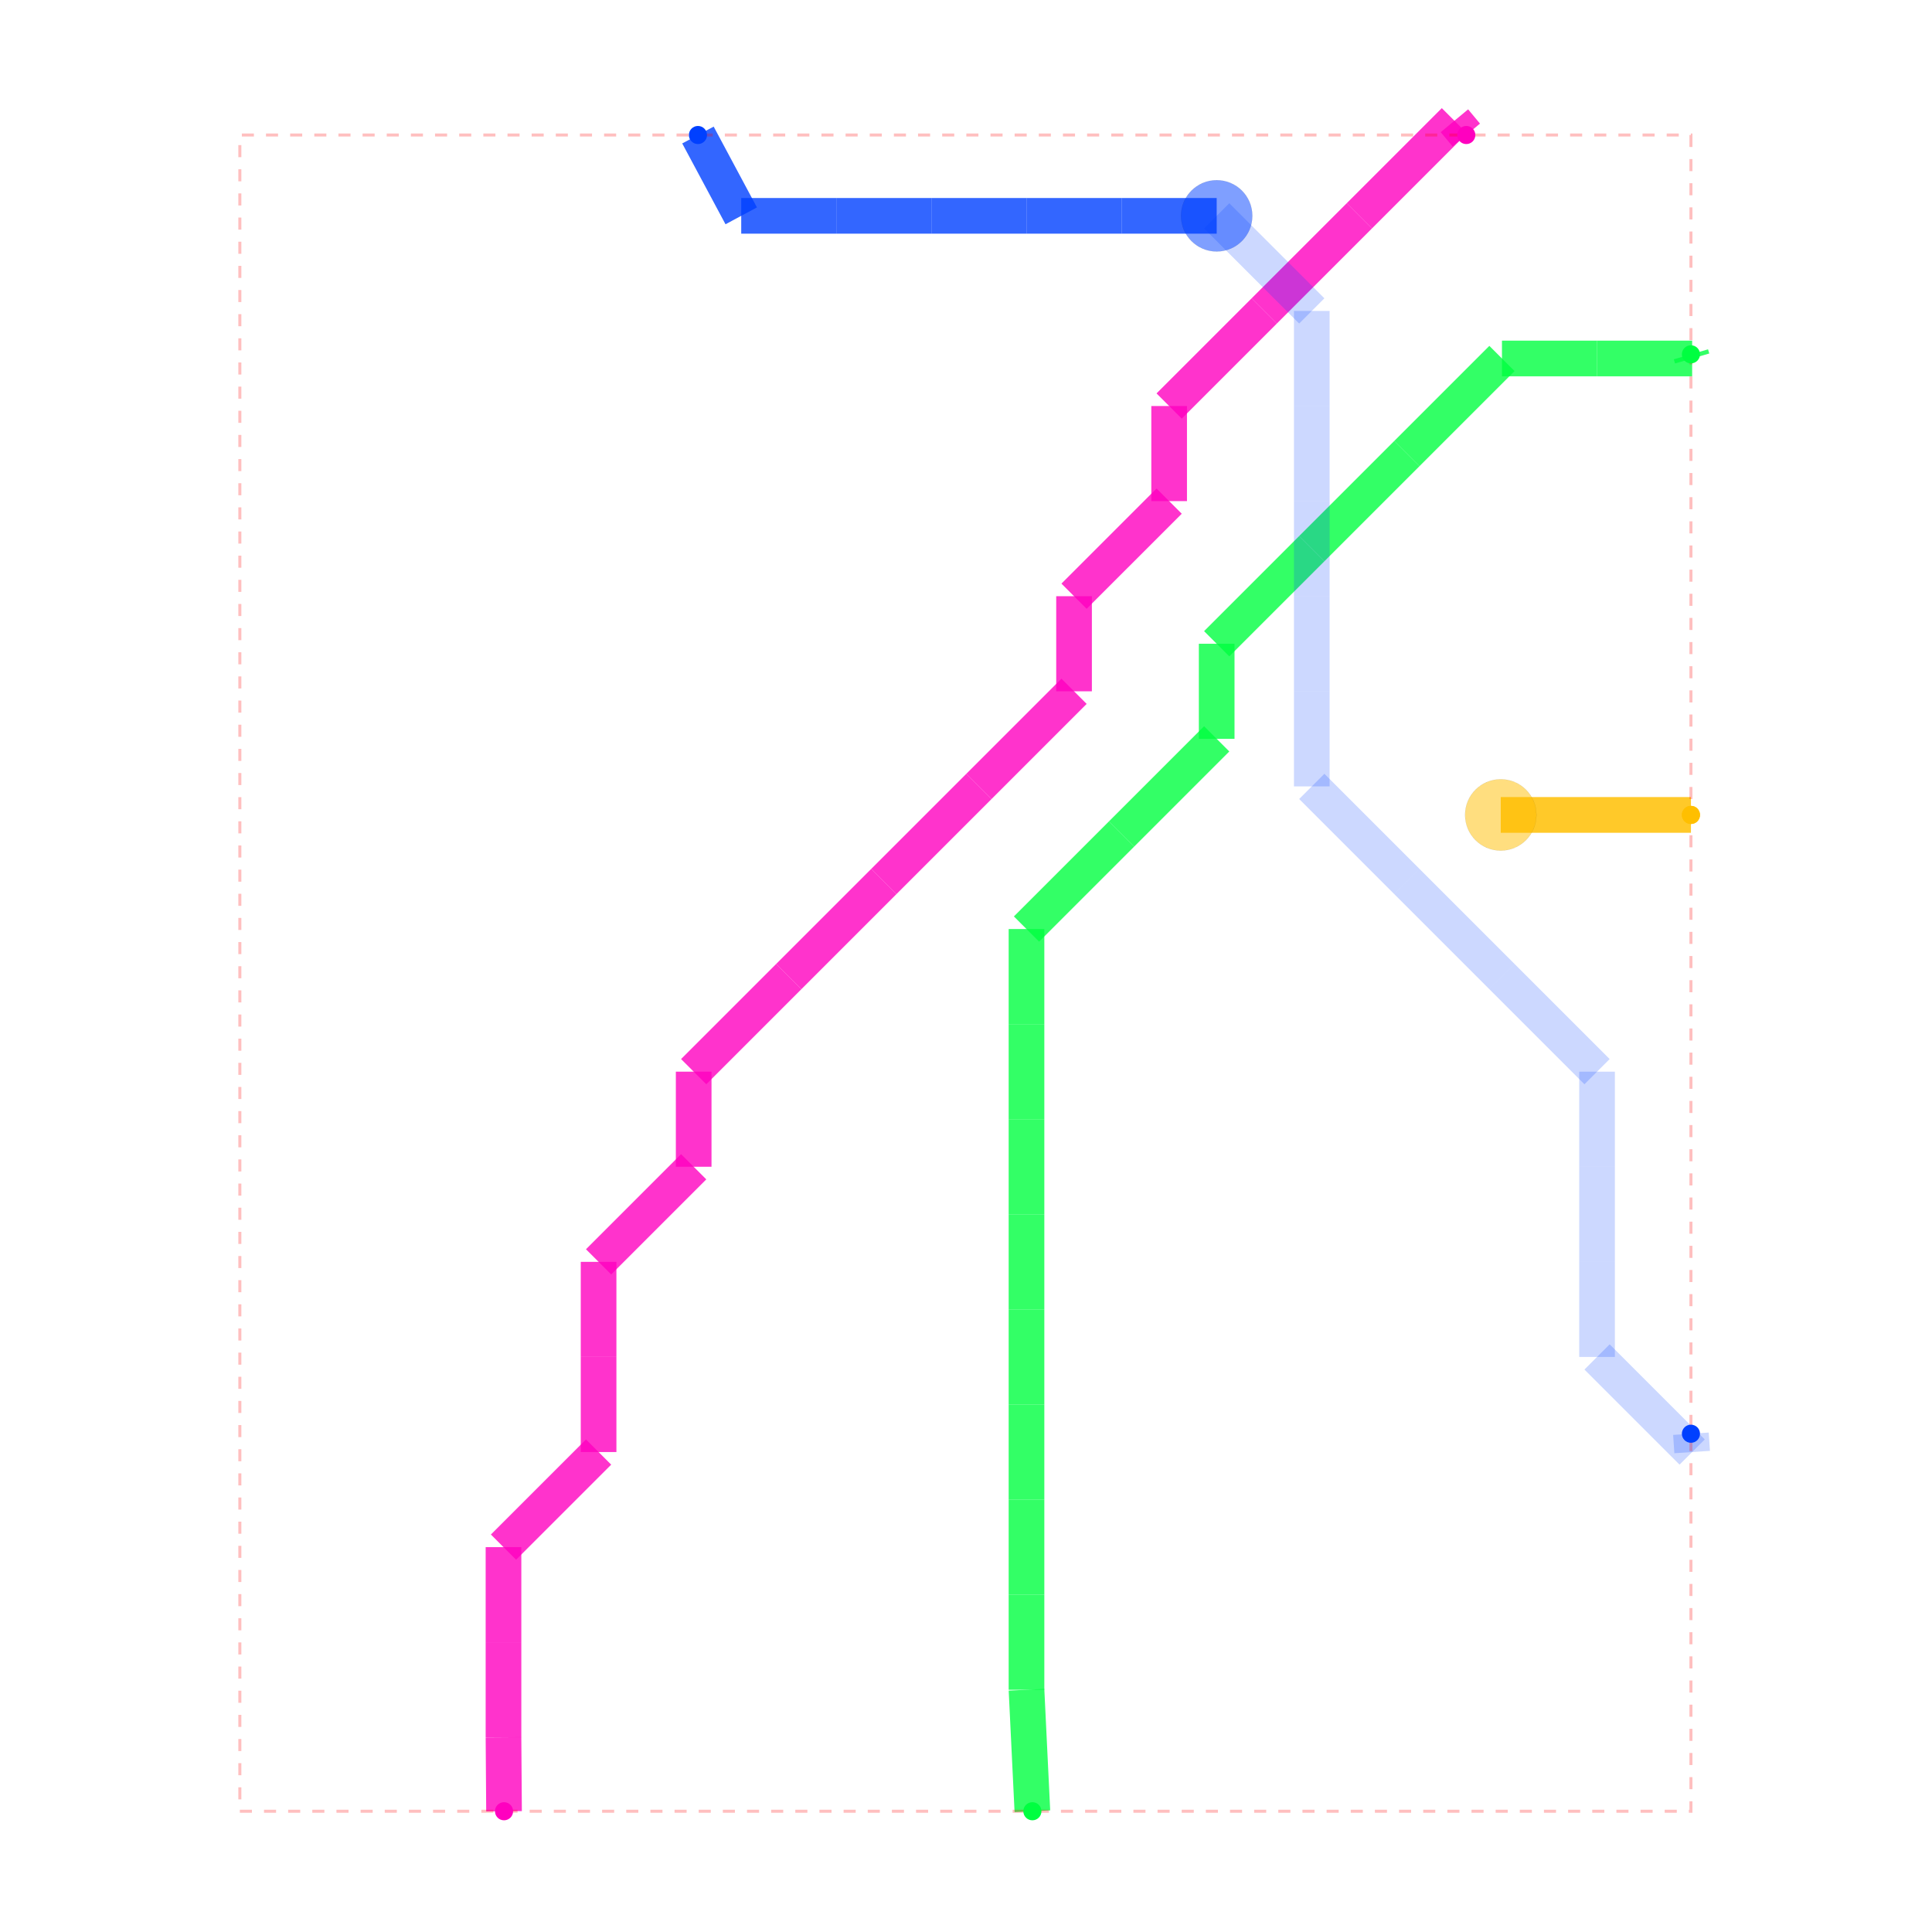
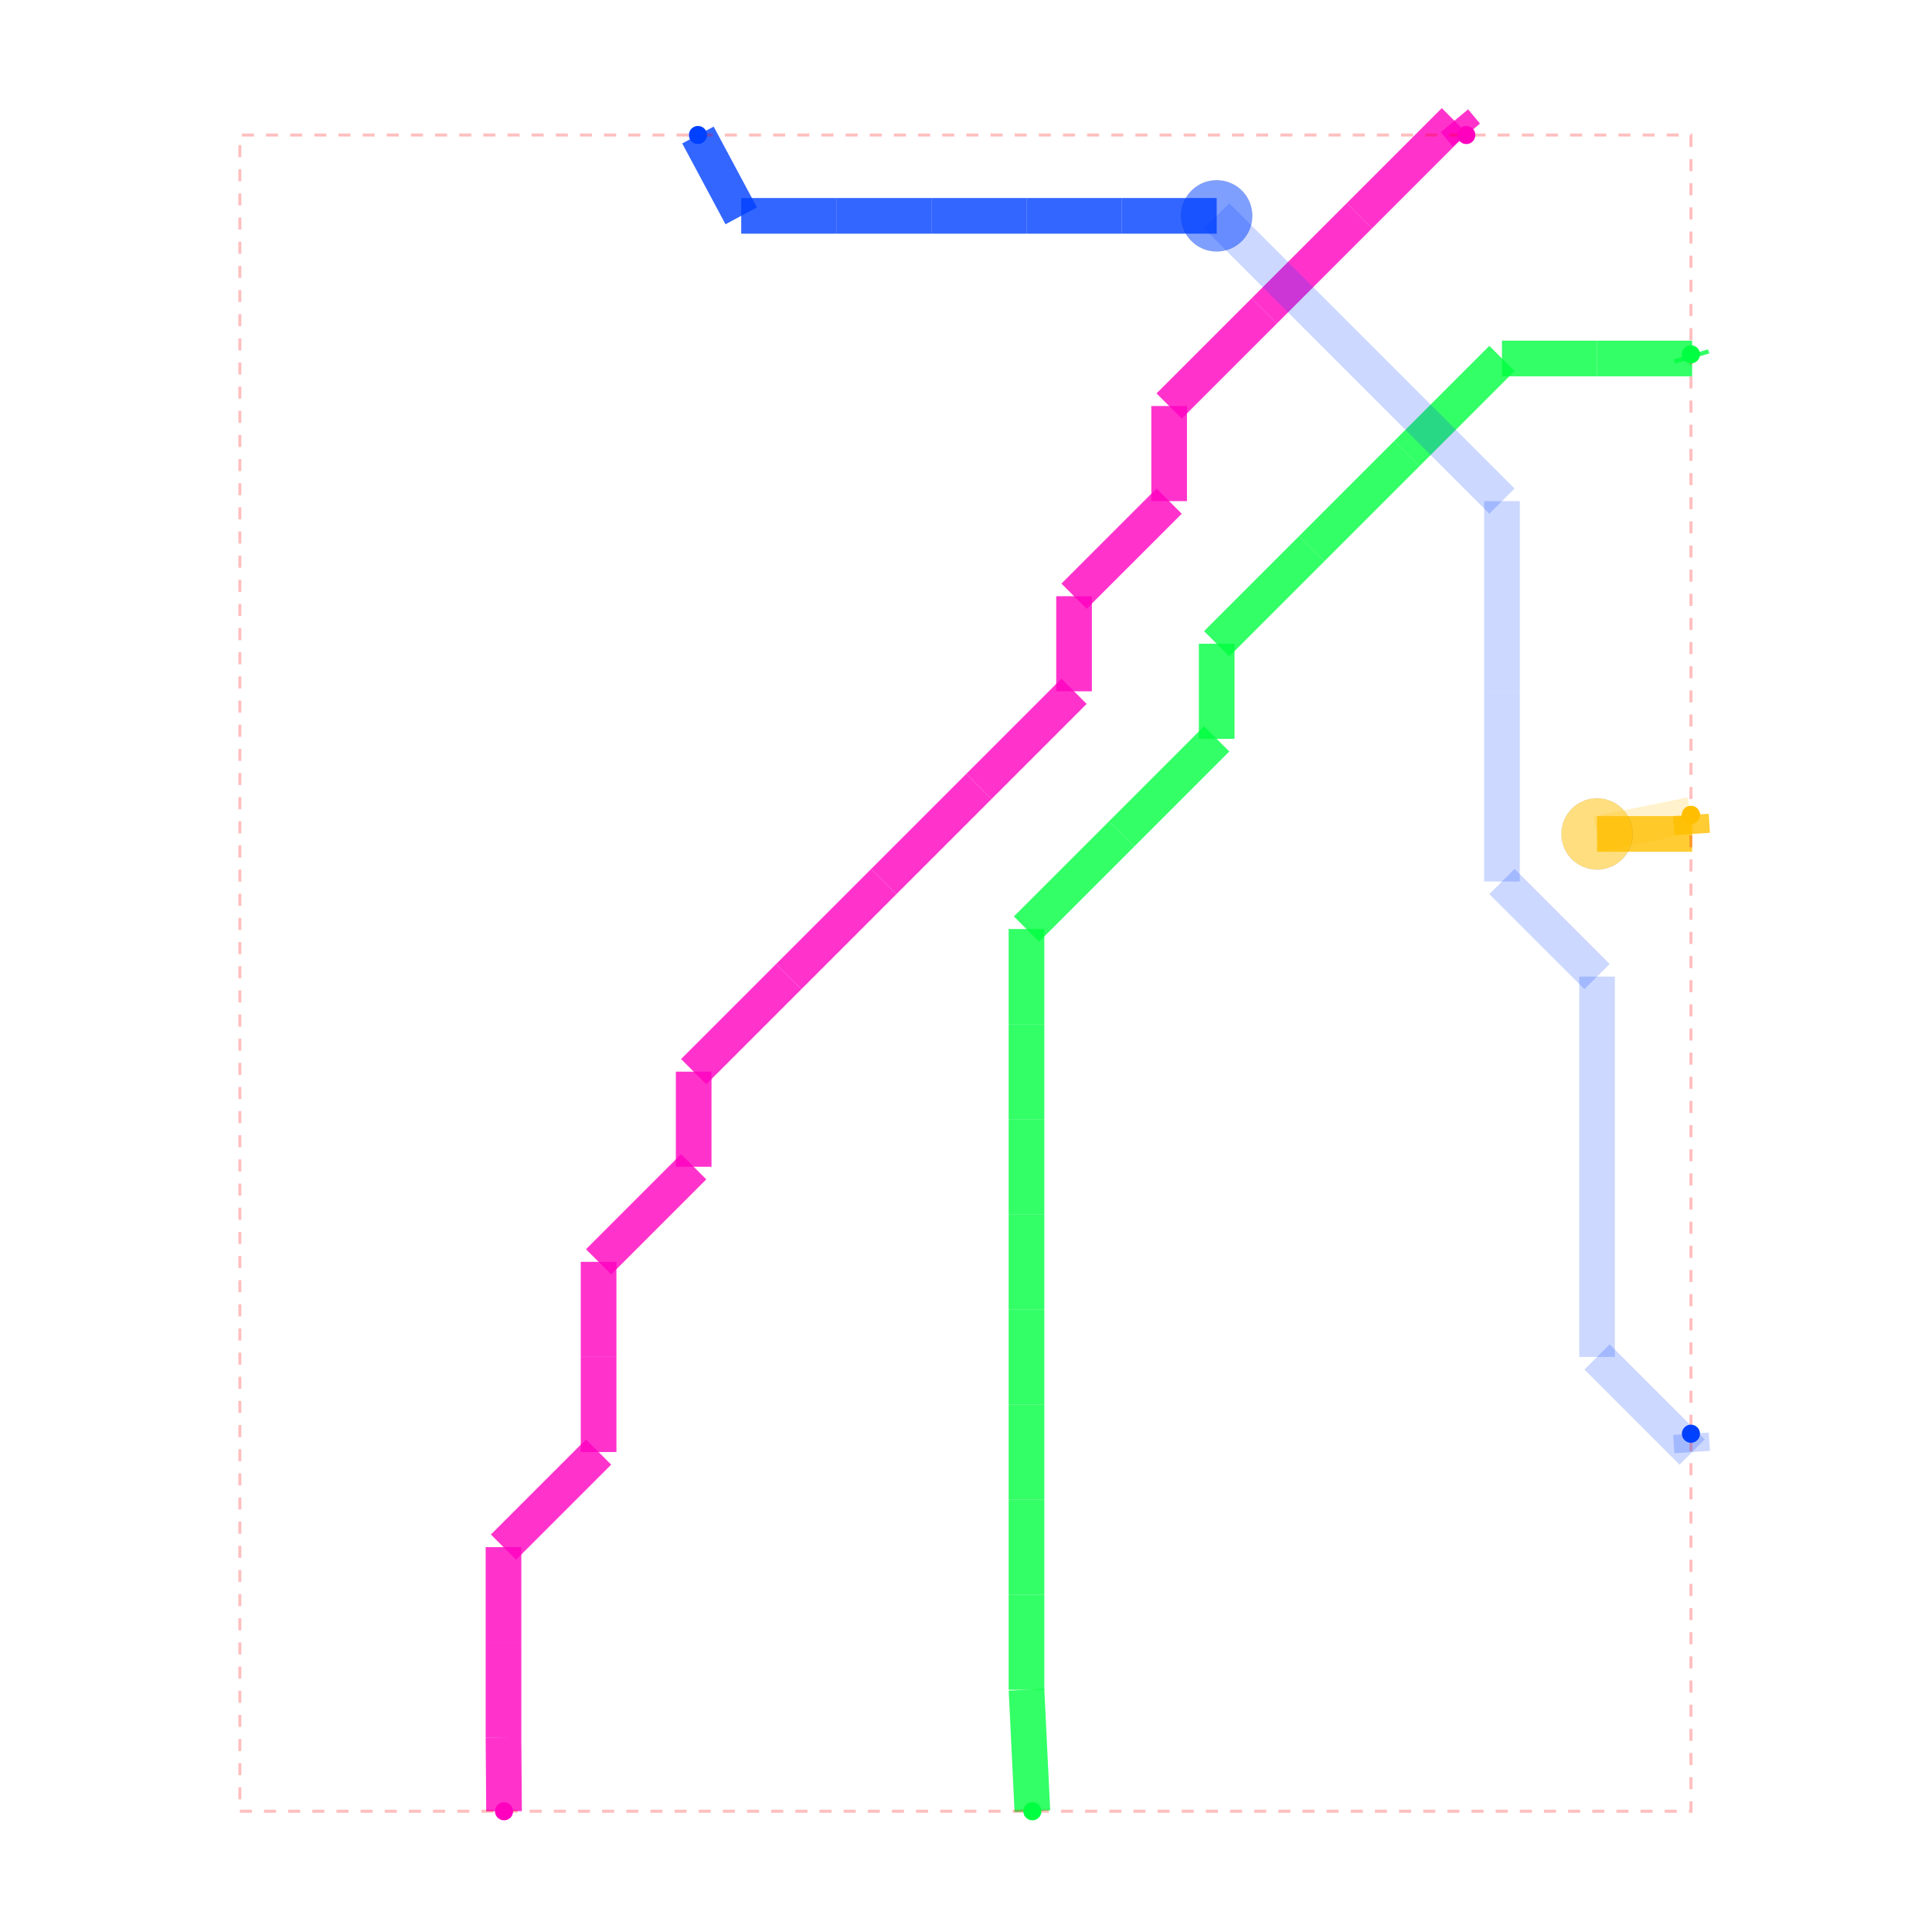
<svg xmlns="http://www.w3.org/2000/svg" width="640" height="640" viewBox="0 0 640 640">
  <rect width="100%" height="100%" fill="white" />
  <g>
    <polyline data-points="-3.3500911800000814,7.940001900000027 -3.4000000000000004,8" data-type="line" data-label="" points="485.725,44.725 481.794,40" fill="none" stroke="rgba(255,0,191,0.8)" stroke-width="11.813" />
  </g>
  <g>
    <polyline data-points="-3.4000000000000004,8 -3.8000000000000003,7.6" data-type="line" data-label="" points="481.794,40 450.294,71.5" fill="none" stroke="rgba(255,0,191,0.8)" stroke-width="11.813" />
  </g>
  <g>
    <polyline data-points="-3.8000000000000003,7.6 -4.2,7.199999999999999" data-type="line" data-label="" points="450.294,71.5 418.793,103.001" fill="none" stroke="rgba(255,0,191,0.8)" stroke-width="11.813" />
  </g>
  <g>
    <polyline data-points="-4.2,7.199999999999999 -4.6000000000000005,6.799999999999999" data-type="line" data-label="" points="418.793,103.001 387.293,134.501" fill="none" stroke="rgba(255,0,191,0.8)" stroke-width="11.813" />
  </g>
  <g>
    <polyline data-points="-4.6000000000000005,6.799999999999999 -4.6000000000000005,6.399999999999999" data-type="line" data-label="" points="387.293,134.501 387.293,166.002" fill="none" stroke="rgba(255,0,191,0.8)" stroke-width="11.813" />
  </g>
  <g>
    <polyline data-points="-4.6000000000000005,6.399999999999999 -5.000000000000001,5.999999999999998" data-type="line" data-label="" points="387.293,166.002 355.792,197.502" fill="none" stroke="rgba(255,0,191,0.8)" stroke-width="11.813" />
  </g>
  <g>
    <polyline data-points="-5.000000000000001,5.999999999999998 -5.000000000000001,5.599999999999998" data-type="line" data-label="" points="355.792,197.502 355.792,229.003" fill="none" stroke="rgba(255,0,191,0.8)" stroke-width="11.813" />
  </g>
  <g>
    <polyline data-points="-5.000000000000001,5.599999999999998 -5.400000000000001,5.1999999999999975" data-type="line" data-label="" points="355.792,229.003 324.292,260.503" fill="none" stroke="rgba(255,0,191,0.8)" stroke-width="11.813" />
  </g>
  <g>
    <polyline data-points="-5.400000000000001,5.1999999999999975 -5.800000000000002,4.799999999999997" data-type="line" data-label="" points="324.292,260.503 292.791,292.004" fill="none" stroke="rgba(255,0,191,0.8)" stroke-width="11.813" />
  </g>
  <g>
    <polyline data-points="-5.800000000000002,4.799999999999997 -6.200000000000002,4.399999999999997" data-type="line" data-label="" points="292.791,292.004 261.291,323.504" fill="none" stroke="rgba(255,0,191,0.8)" stroke-width="11.813" />
  </g>
  <g>
    <polyline data-points="-6.200000000000002,4.399999999999997 -6.600000000000002,3.999999999999997" data-type="line" data-label="" points="261.291,323.504 229.79,355.005" fill="none" stroke="rgba(255,0,191,0.8)" stroke-width="11.813" />
  </g>
  <g>
    <polyline data-points="-6.600000000000002,3.999999999999997 -6.600000000000002,3.599999999999997" data-type="line" data-label="" points="229.79,355.005 229.79,386.505" fill="none" stroke="rgba(255,0,191,0.8)" stroke-width="11.813" />
  </g>
  <g>
    <polyline data-points="-6.600000000000002,3.599999999999997 -7.000000000000003,3.199999999999997" data-type="line" data-label="" points="229.79,386.505 198.29,418.006" fill="none" stroke="rgba(255,0,191,0.8)" stroke-width="11.813" />
  </g>
  <g>
    <polyline data-points="-7.000000000000003,3.199999999999997 -7.000000000000003,2.799999999999997" data-type="line" data-label="" points="198.29,418.006 198.29,449.506" fill="none" stroke="rgba(255,0,191,0.8)" stroke-width="11.813" />
  </g>
  <g>
    <polyline data-points="-7.000000000000003,2.799999999999997 -7.000000000000003,2.3999999999999972" data-type="line" data-label="" points="198.29,449.506 198.29,481.007" fill="none" stroke="rgba(255,0,191,0.8)" stroke-width="11.813" />
  </g>
  <g>
    <polyline data-points="-7.000000000000003,2.3999999999999972 -7.400000000000003,1.9999999999999973" data-type="line" data-label="" points="198.29,481.007 166.789,512.507" fill="none" stroke="rgba(255,0,191,0.8)" stroke-width="11.813" />
  </g>
  <g>
    <polyline data-points="-7.400000000000003,1.9999999999999973 -7.400000000000003,1.5999999999999974" data-type="line" data-label="" points="166.789,512.507 166.789,544.008" fill="none" stroke="rgba(255,0,191,0.8)" stroke-width="11.813" />
  </g>
  <g>
    <polyline data-points="-7.400000000000003,1.5999999999999974 -7.400000000000003,1.1999999999999975" data-type="line" data-label="" points="166.789,544.008 166.789,575.508" fill="none" stroke="rgba(255,0,191,0.8)" stroke-width="11.813" />
  </g>
  <g>
    <polyline data-points="-7.400000000000003,1.1999999999999975 -7.39775,0.8889999999999993" data-type="line" data-label="" points="166.789,575.508 166.967,600" fill="none" stroke="rgba(255,0,191,0.8)" stroke-width="11.813" />
  </g>
  <g>
    <polyline data-points="-2.4050879000000815,7.017500950000013 -2.4000000000000004,7" data-type="line" data-label="" points="560.145,117.373 560.546,118.751" fill="none" stroke="rgba(0,255,64,0.8)" stroke-width="11.813" />
  </g>
  <g>
    <polyline data-points="-2.4000000000000004,7 -2.8000000000000003,7" data-type="line" data-label="" points="560.546,118.751 529.045,118.751" fill="none" stroke="rgba(0,255,64,0.8)" stroke-width="11.813" />
  </g>
  <g>
    <polyline data-points="-2.8000000000000003,7 -3.2,7" data-type="line" data-label="" points="529.045,118.751 497.545,118.751" fill="none" stroke="rgba(0,255,64,0.8)" stroke-width="11.813" />
  </g>
  <g>
    <polyline data-points="-3.2,7 -3.6,6.6" data-type="line" data-label="" points="497.545,118.751 466.044,150.252" fill="none" stroke="rgba(0,255,64,0.8)" stroke-width="11.813" />
  </g>
  <g>
    <polyline data-points="-3.6,6.6 -4,6.199999999999999" data-type="line" data-label="" points="466.044,150.252 434.544,181.752" fill="none" stroke="rgba(0,255,64,0.8)" stroke-width="11.813" />
  </g>
  <g>
    <polyline data-points="-4,6.199999999999999 -4.4,5.799999999999999" data-type="line" data-label="" points="434.544,181.752 403.043,213.253" fill="none" stroke="rgba(0,255,64,0.8)" stroke-width="11.813" />
  </g>
  <g>
    <polyline data-points="-4.4,5.799999999999999 -4.4,5.399999999999999" data-type="line" data-label="" points="403.043,213.253 403.043,244.753" fill="none" stroke="rgba(0,255,64,0.8)" stroke-width="11.813" />
  </g>
  <g>
    <polyline data-points="-4.4,5.399999999999999 -4.800000000000001,4.999999999999998" data-type="line" data-label="" points="403.043,244.753 371.543,276.254" fill="none" stroke="rgba(0,255,64,0.8)" stroke-width="11.813" />
  </g>
  <g>
    <polyline data-points="-4.800000000000001,4.999999999999998 -5.200000000000001,4.599999999999998" data-type="line" data-label="" points="371.543,276.254 340.042,307.754" fill="none" stroke="rgba(0,255,64,0.8)" stroke-width="11.813" />
  </g>
  <g>
    <polyline data-points="-5.200000000000001,4.599999999999998 -5.200000000000001,4.1999999999999975" data-type="line" data-label="" points="340.042,307.754 340.042,339.255" fill="none" stroke="rgba(0,255,64,0.8)" stroke-width="11.813" />
  </g>
  <g>
    <polyline data-points="-5.200000000000001,4.1999999999999975 -5.200000000000001,3.7999999999999976" data-type="line" data-label="" points="340.042,339.255 340.042,370.755" fill="none" stroke="rgba(0,255,64,0.8)" stroke-width="11.813" />
  </g>
  <g>
    <polyline data-points="-5.200000000000001,3.7999999999999976 -5.200000000000001,3.3999999999999977" data-type="line" data-label="" points="340.042,370.755 340.042,402.256" fill="none" stroke="rgba(0,255,64,0.8)" stroke-width="11.813" />
  </g>
  <g>
    <polyline data-points="-5.200000000000001,3.3999999999999977 -5.200000000000001,2.999999999999998" data-type="line" data-label="" points="340.042,402.256 340.042,433.756" fill="none" stroke="rgba(0,255,64,0.8)" stroke-width="11.813" />
  </g>
  <g>
    <polyline data-points="-5.200000000000001,2.999999999999998 -5.200000000000001,2.599999999999998" data-type="line" data-label="" points="340.042,433.756 340.042,465.257" fill="none" stroke="rgba(0,255,64,0.8)" stroke-width="11.813" />
  </g>
  <g>
    <polyline data-points="-5.200000000000001,2.599999999999998 -5.200000000000001,2.199999999999998" data-type="line" data-label="" points="340.042,465.257 340.042,496.757" fill="none" stroke="rgba(0,255,64,0.8)" stroke-width="11.813" />
  </g>
  <g>
    <polyline data-points="-5.200000000000001,2.199999999999998 -5.200000000000001,1.799999999999998" data-type="line" data-label="" points="340.042,496.757 340.042,528.258" fill="none" stroke="rgba(0,255,64,0.8)" stroke-width="11.813" />
  </g>
  <g>
    <polyline data-points="-5.200000000000001,1.799999999999998 -5.200000000000001,1.3999999999999981" data-type="line" data-label="" points="340.042,528.258 340.042,559.758" fill="none" stroke="rgba(0,255,64,0.8)" stroke-width="11.813" />
  </g>
  <g>
    <polyline data-points="-5.200000000000001,1.3999999999999981 -5.17525,0.8889999999999993" data-type="line" data-label="" points="340.042,559.758 341.991,600" fill="none" stroke="rgba(0,255,64,0.8)" stroke-width="11.813" />
  </g>
  <g>
-     <polyline data-points="-2.4050879000000815,5.08 -3.2050879000000814,5.08" data-type="line" data-label="" points="560.145,269.954 497.144,269.954" fill="none" stroke="rgba(255,191,0,0.8)" stroke-width="11.813" />
-   </g>
-   <g>
-     <polyline data-points="-3.2050879000000814,5.08 -3.2050879000000814,5.08" data-type="line" data-label="" points="497.144,269.954 497.144,269.954" fill="none" stroke="rgba(255,191,0,0.8)" stroke-width="11.813" />
-   </g>
-   <g>
-     <polyline data-points="-3.2050879000000814,5.08 -2.4050879000000815,5.08" data-type="line" data-label="" points="497.144,269.954 560.145,269.954" fill="none" stroke="rgba(255,191,0,0.2)" stroke-width="11.813" />
+     <polyline data-points="-2.4050879000000815,5.08 -2.4000000000000004,5" data-type="line" data-label="" points="560.145,269.954 560.546,276.254" fill="none" stroke="rgba(255,191,0,0.8)" stroke-width="11.813" />
+   </g>
+   <g>
+     <polyline data-points="-2.4000000000000004,5 -2.8000000000000003,5" data-type="line" data-label="" points="560.546,276.254 529.045,276.254" fill="none" stroke="rgba(255,191,0,0.8)" stroke-width="11.813" />
+   </g>
+   <g>
+     <polyline data-points="-2.8000000000000003,5 -2.8000000000000003,5" data-type="line" data-label="" points="529.045,276.254 529.045,276.254" fill="none" stroke="rgba(255,191,0,0.8)" stroke-width="11.813" />
+   </g>
+   <g>
+     <polyline data-points="-2.8000000000000003,5 -2.4050879000000815,5.08" data-type="line" data-label="" points="529.045,276.254 560.145,269.954" fill="none" stroke="rgba(255,191,0,0.2)" stroke-width="11.813" />
  </g>
  <g>
    <polyline data-points="-2.4050879000000815,2.4770000000000003 -2.4000000000000004,2.4000000000000004" data-type="line" data-label="" points="560.145,474.943 560.546,481.007" fill="none" stroke="rgba(0,64,255,0.2)" stroke-width="11.813" />
  </g>
  <g>
    <polyline data-points="-2.4000000000000004,2.4000000000000004 -2.8000000000000003,2.8000000000000003" data-type="line" data-label="" points="560.546,481.007 529.045,449.506" fill="none" stroke="rgba(0,64,255,0.2)" stroke-width="11.813" />
  </g>
  <g>
    <polyline data-points="-2.8000000000000003,2.8000000000000003 -2.8000000000000003,3.2" data-type="line" data-label="" points="529.045,449.506 529.045,418.006" fill="none" stroke="rgba(0,64,255,0.2)" stroke-width="11.813" />
  </g>
  <g>
    <polyline data-points="-2.8000000000000003,3.2 -2.8000000000000003,3.6" data-type="line" data-label="" points="529.045,418.006 529.045,386.505" fill="none" stroke="rgba(0,64,255,0.2)" stroke-width="11.813" />
  </g>
  <g>
    <polyline data-points="-2.8000000000000003,3.6 -2.8000000000000003,4" data-type="line" data-label="" points="529.045,386.505 529.045,355.005" fill="none" stroke="rgba(0,64,255,0.2)" stroke-width="11.813" />
  </g>
  <g>
-     <polyline data-points="-2.8000000000000003,4 -3.2,4.4" data-type="line" data-label="" points="529.045,355.005 497.545,323.504" fill="none" stroke="rgba(0,64,255,0.2)" stroke-width="11.813" />
-   </g>
-   <g>
-     <polyline data-points="-3.2,4.4 -3.6,4.800000000000001" data-type="line" data-label="" points="497.545,323.504 466.044,292.004" fill="none" stroke="rgba(0,64,255,0.2)" stroke-width="11.813" />
-   </g>
-   <g>
-     <polyline data-points="-3.6,4.800000000000001 -4,5.200000000000001" data-type="line" data-label="" points="466.044,292.004 434.544,260.503" fill="none" stroke="rgba(0,64,255,0.2)" stroke-width="11.813" />
-   </g>
-   <g>
-     <polyline data-points="-4,5.200000000000001 -4,5.600000000000001" data-type="line" data-label="" points="434.544,260.503 434.544,229.003" fill="none" stroke="rgba(0,64,255,0.2)" stroke-width="11.813" />
-   </g>
-   <g>
-     <polyline data-points="-4,5.600000000000001 -4,6.000000000000002" data-type="line" data-label="" points="434.544,229.003 434.544,197.502" fill="none" stroke="rgba(0,64,255,0.2)" stroke-width="11.813" />
-   </g>
-   <g>
-     <polyline data-points="-4,6.000000000000002 -4,6.400000000000002" data-type="line" data-label="" points="434.544,197.502 434.544,166.002" fill="none" stroke="rgba(0,64,255,0.2)" stroke-width="11.813" />
-   </g>
-   <g>
-     <polyline data-points="-4,6.400000000000002 -4,6.8000000000000025" data-type="line" data-label="" points="434.544,166.002 434.544,134.501" fill="none" stroke="rgba(0,64,255,0.2)" stroke-width="11.813" />
-   </g>
-   <g>
-     <polyline data-points="-4,6.8000000000000025 -4,7.200000000000003" data-type="line" data-label="" points="434.544,134.501 434.544,103.001" fill="none" stroke="rgba(0,64,255,0.2)" stroke-width="11.813" />
+     <polyline data-points="-2.8000000000000003,4 -2.8000000000000003,4.4" data-type="line" data-label="" points="529.045,355.005 529.045,323.504" fill="none" stroke="rgba(0,64,255,0.2)" stroke-width="11.813" />
+   </g>
+   <g>
+     <polyline data-points="-2.8000000000000003,4.4 -3.2,4.800000000000001" data-type="line" data-label="" points="529.045,323.504 497.545,292.004" fill="none" stroke="rgba(0,64,255,0.2)" stroke-width="11.813" />
+   </g>
+   <g>
+     <polyline data-points="-3.2,4.800000000000001 -3.2,5.200000000000001" data-type="line" data-label="" points="497.545,292.004 497.545,260.503" fill="none" stroke="rgba(0,64,255,0.2)" stroke-width="11.813" />
+   </g>
+   <g>
+     <polyline data-points="-3.2,5.200000000000001 -3.2,5.600000000000001" data-type="line" data-label="" points="497.545,260.503 497.545,229.003" fill="none" stroke="rgba(0,64,255,0.2)" stroke-width="11.813" />
+   </g>
+   <g>
+     <polyline data-points="-3.2,5.600000000000001 -3.2,6.000000000000002" data-type="line" data-label="" points="497.545,229.003 497.545,197.502" fill="none" stroke="rgba(0,64,255,0.2)" stroke-width="11.813" />
+   </g>
+   <g>
+     <polyline data-points="-3.2,6.000000000000002 -3.2,6.400000000000002" data-type="line" data-label="" points="497.545,197.502 497.545,166.002" fill="none" stroke="rgba(0,64,255,0.2)" stroke-width="11.813" />
+   </g>
+   <g>
+     <polyline data-points="-3.2,6.400000000000002 -3.6,6.8000000000000025" data-type="line" data-label="" points="497.545,166.002 466.044,134.501" fill="none" stroke="rgba(0,64,255,0.2)" stroke-width="11.813" />
+   </g>
+   <g>
+     <polyline data-points="-3.6,6.8000000000000025 -4,7.200000000000003" data-type="line" data-label="" points="466.044,134.501 434.544,103.001" fill="none" stroke="rgba(0,64,255,0.2)" stroke-width="11.813" />
  </g>
  <g>
    <polyline data-points="-4,7.200000000000003 -4.4,7.600000000000003" data-type="line" data-label="" points="434.544,103.001 403.043,71.5" fill="none" stroke="rgba(0,64,255,0.2)" stroke-width="11.813" />
  </g>
  <g>
    <polyline data-points="-4.4,7.600000000000003 -4.4,7.600000000000003" data-type="line" data-label="" points="403.043,71.5 403.043,71.5" fill="none" stroke="rgba(0,64,255,0.2)" stroke-width="11.813" />
  </g>
  <g>
    <polyline data-points="-4.4,7.600000000000003 -4.800000000000001,7.600000000000003" data-type="line" data-label="" points="403.043,71.5 371.543,71.5" fill="none" stroke="rgba(0,64,255,0.8)" stroke-width="11.813" />
  </g>
  <g>
    <polyline data-points="-4.800000000000001,7.600000000000003 -5.200000000000001,7.600000000000003" data-type="line" data-label="" points="371.543,71.5 340.042,71.5" fill="none" stroke="rgba(0,64,255,0.8)" stroke-width="11.813" />
  </g>
  <g>
    <polyline data-points="-5.200000000000001,7.600000000000003 -5.600000000000001,7.600000000000003" data-type="line" data-label="" points="340.042,71.5 308.542,71.5" fill="none" stroke="rgba(0,64,255,0.8)" stroke-width="11.813" />
  </g>
  <g>
    <polyline data-points="-5.600000000000001,7.600000000000003 -6.000000000000002,7.600000000000003" data-type="line" data-label="" points="308.542,71.5 277.041,71.5" fill="none" stroke="rgba(0,64,255,0.8)" stroke-width="11.813" />
  </g>
  <g>
    <polyline data-points="-6.000000000000002,7.600000000000003 -6.400000000000002,7.600000000000003" data-type="line" data-label="" points="277.041,71.5 245.541,71.5" fill="none" stroke="rgba(0,64,255,0.8)" stroke-width="11.813" />
  </g>
  <g>
    <polyline data-points="-6.400000000000002,7.600000000000003 -6.582048050000041,7.940001900000027" data-type="line" data-label="" points="245.541,71.5 231.204,44.725" fill="none" stroke="rgba(0,64,255,0.8)" stroke-width="11.813" />
  </g>
  <g>
    <polyline data-points="-8.509,0.8889999999999993 -2.4050879000000815,0.8889999999999993 -2.4050879000000815,7.940001900000027 -8.509,7.940001900000027 -8.509,0.8889999999999993" data-type="line" data-label="" points="79.454,600 560.145,600 560.145,44.725 79.454,44.725 79.454,600" fill="none" stroke="rgba(255, 0, 0, 0.25)" stroke-width="1px" stroke-dasharray="4 4" />
  </g>
-   <circle data-type="circle" data-label="" data-x="-3.2050879000000814" data-y="5.08" cx="497.144" cy="269.954" r="11.813" fill="rgba(255,191,0,0.5)" stroke="black" stroke-width="0.013" />
+   <circle data-type="circle" data-label="" data-x="-2.8000000000000003" data-y="5" cx="529.045" cy="276.254" r="11.813" fill="rgba(255,191,0,0.5)" stroke="black" stroke-width="0.013" />
  <circle data-type="circle" data-label="" data-x="-4.4" data-y="7.600000000000003" cx="403.043" cy="71.5" r="11.813" fill="rgba(0,64,255,0.5)" stroke="black" stroke-width="0.013" />
  <g>
    <circle data-type="point" data-label="source_net_5_mst0 layer: 0" data-x="-2.4050879000000815" data-y="5.08" cx="560.145" cy="269.954" r="3" fill="hsl(45, 100%, 50%)" />
  </g>
  <g>
    <circle data-type="point" data-label="source_net_5_mst0 layer: 1" data-x="-2.4050879000000815" data-y="5.08" cx="560.145" cy="269.954" r="3" fill="hsl(45, 100%, 50%)" />
  </g>
  <g>
    <circle data-type="point" data-label="source_net_7_mst3 layer: 0" data-x="-5.17525" data-y="0.8889999999999993" cx="341.991" cy="600" r="3" fill="hsl(135, 100%, 50%)" />
  </g>
  <g>
    <circle data-type="point" data-label="source_net_7_mst3 layer: 0" data-x="-2.4050879000000815" data-y="7.017500950000013" cx="560.145" cy="117.373" r="3" fill="hsl(135, 100%, 50%)" />
  </g>
  <g>
    <circle data-type="point" data-label="source_net_2 layer: 0" data-x="-6.582048050000041" data-y="7.940001900000027" cx="231.204" cy="44.725" r="3" fill="hsl(225, 100%, 50%)" />
  </g>
  <g>
    <circle data-type="point" data-label="source_net_2 layer: 1" data-x="-2.4050879000000815" data-y="2.4770000000000003" cx="560.145" cy="474.943" r="3" fill="hsl(225, 100%, 50%)" />
  </g>
  <g>
    <circle data-type="point" data-label="source_net_3_mst3 layer: 0" data-x="-3.3500911800000814" data-y="7.940001900000027" cx="485.725" cy="44.725" r="3" fill="hsl(315, 100%, 50%)" />
  </g>
  <g>
    <circle data-type="point" data-label="source_net_3_mst3 layer: 0" data-x="-7.39775" data-y="0.8889999999999993" cx="166.967" cy="600" r="3" fill="hsl(315, 100%, 50%)" />
  </g>
  <g id="crosshair" style="display: none">
    <line id="crosshair-h" y1="0" y2="640" stroke="#666" stroke-width="0.5" />
    <line id="crosshair-v" x1="0" x2="640" stroke="#666" stroke-width="0.5" />
    <text id="coordinates" font-family="monospace" font-size="12" fill="#666" />
  </g>
</svg>
